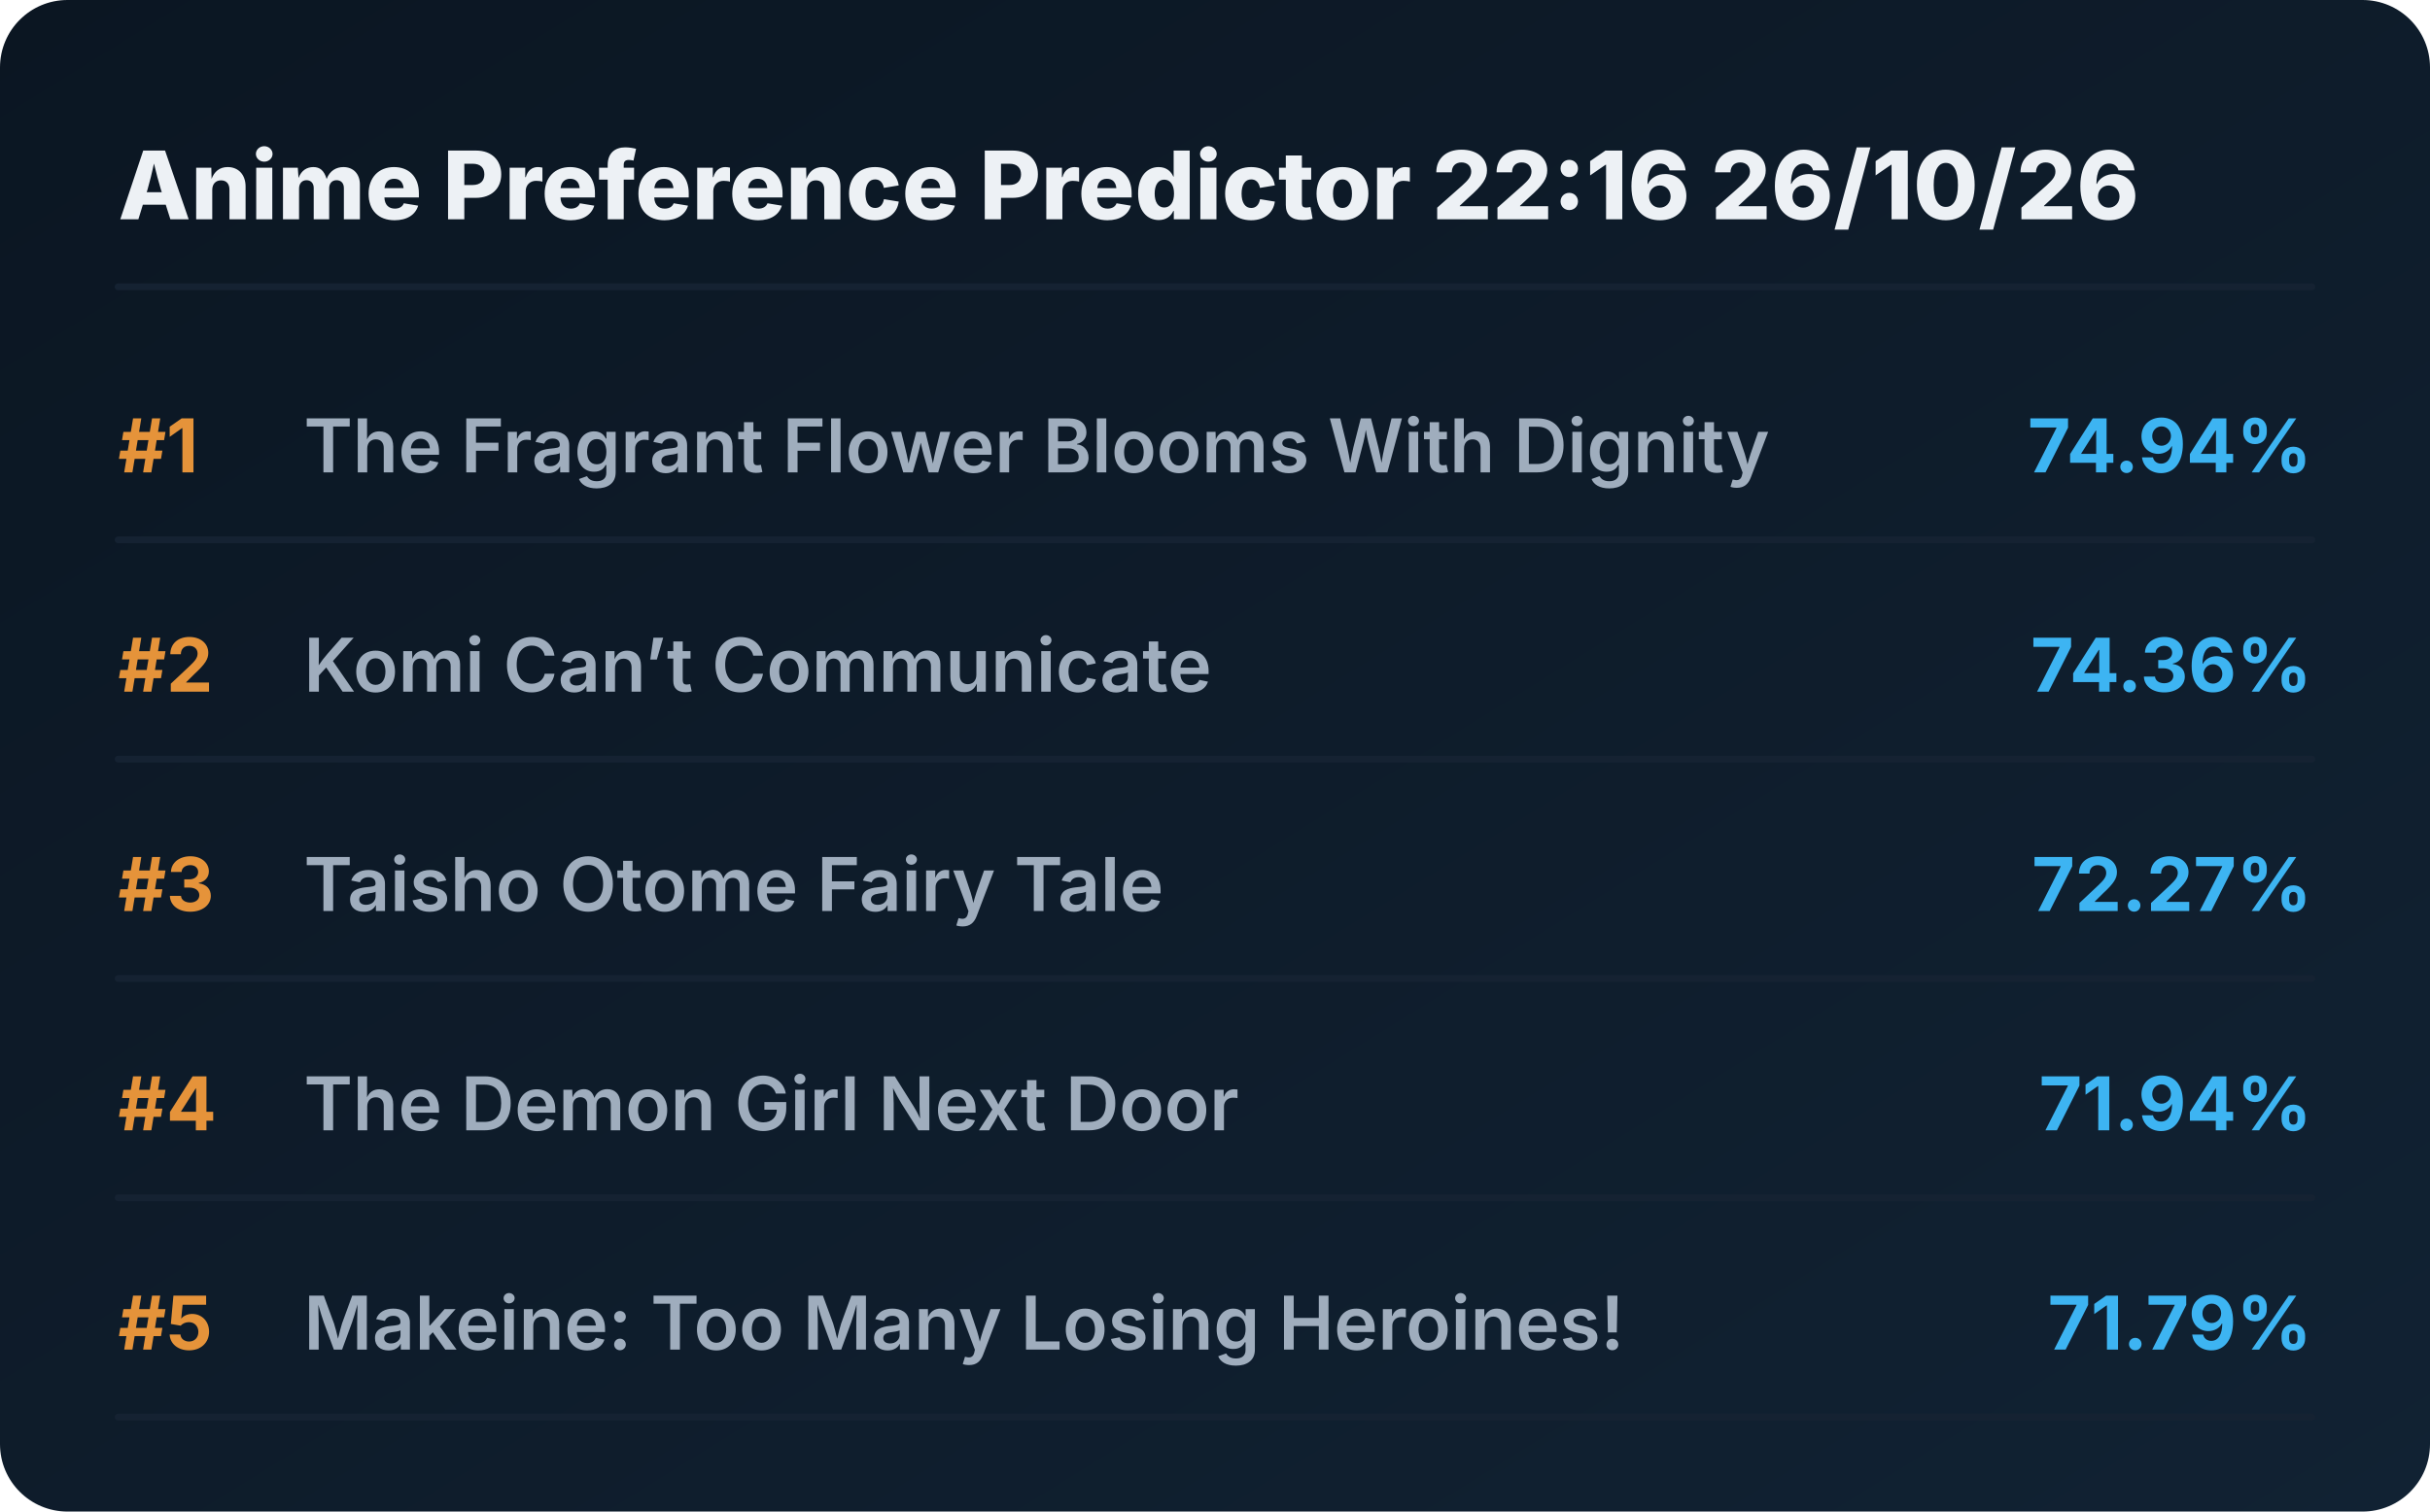
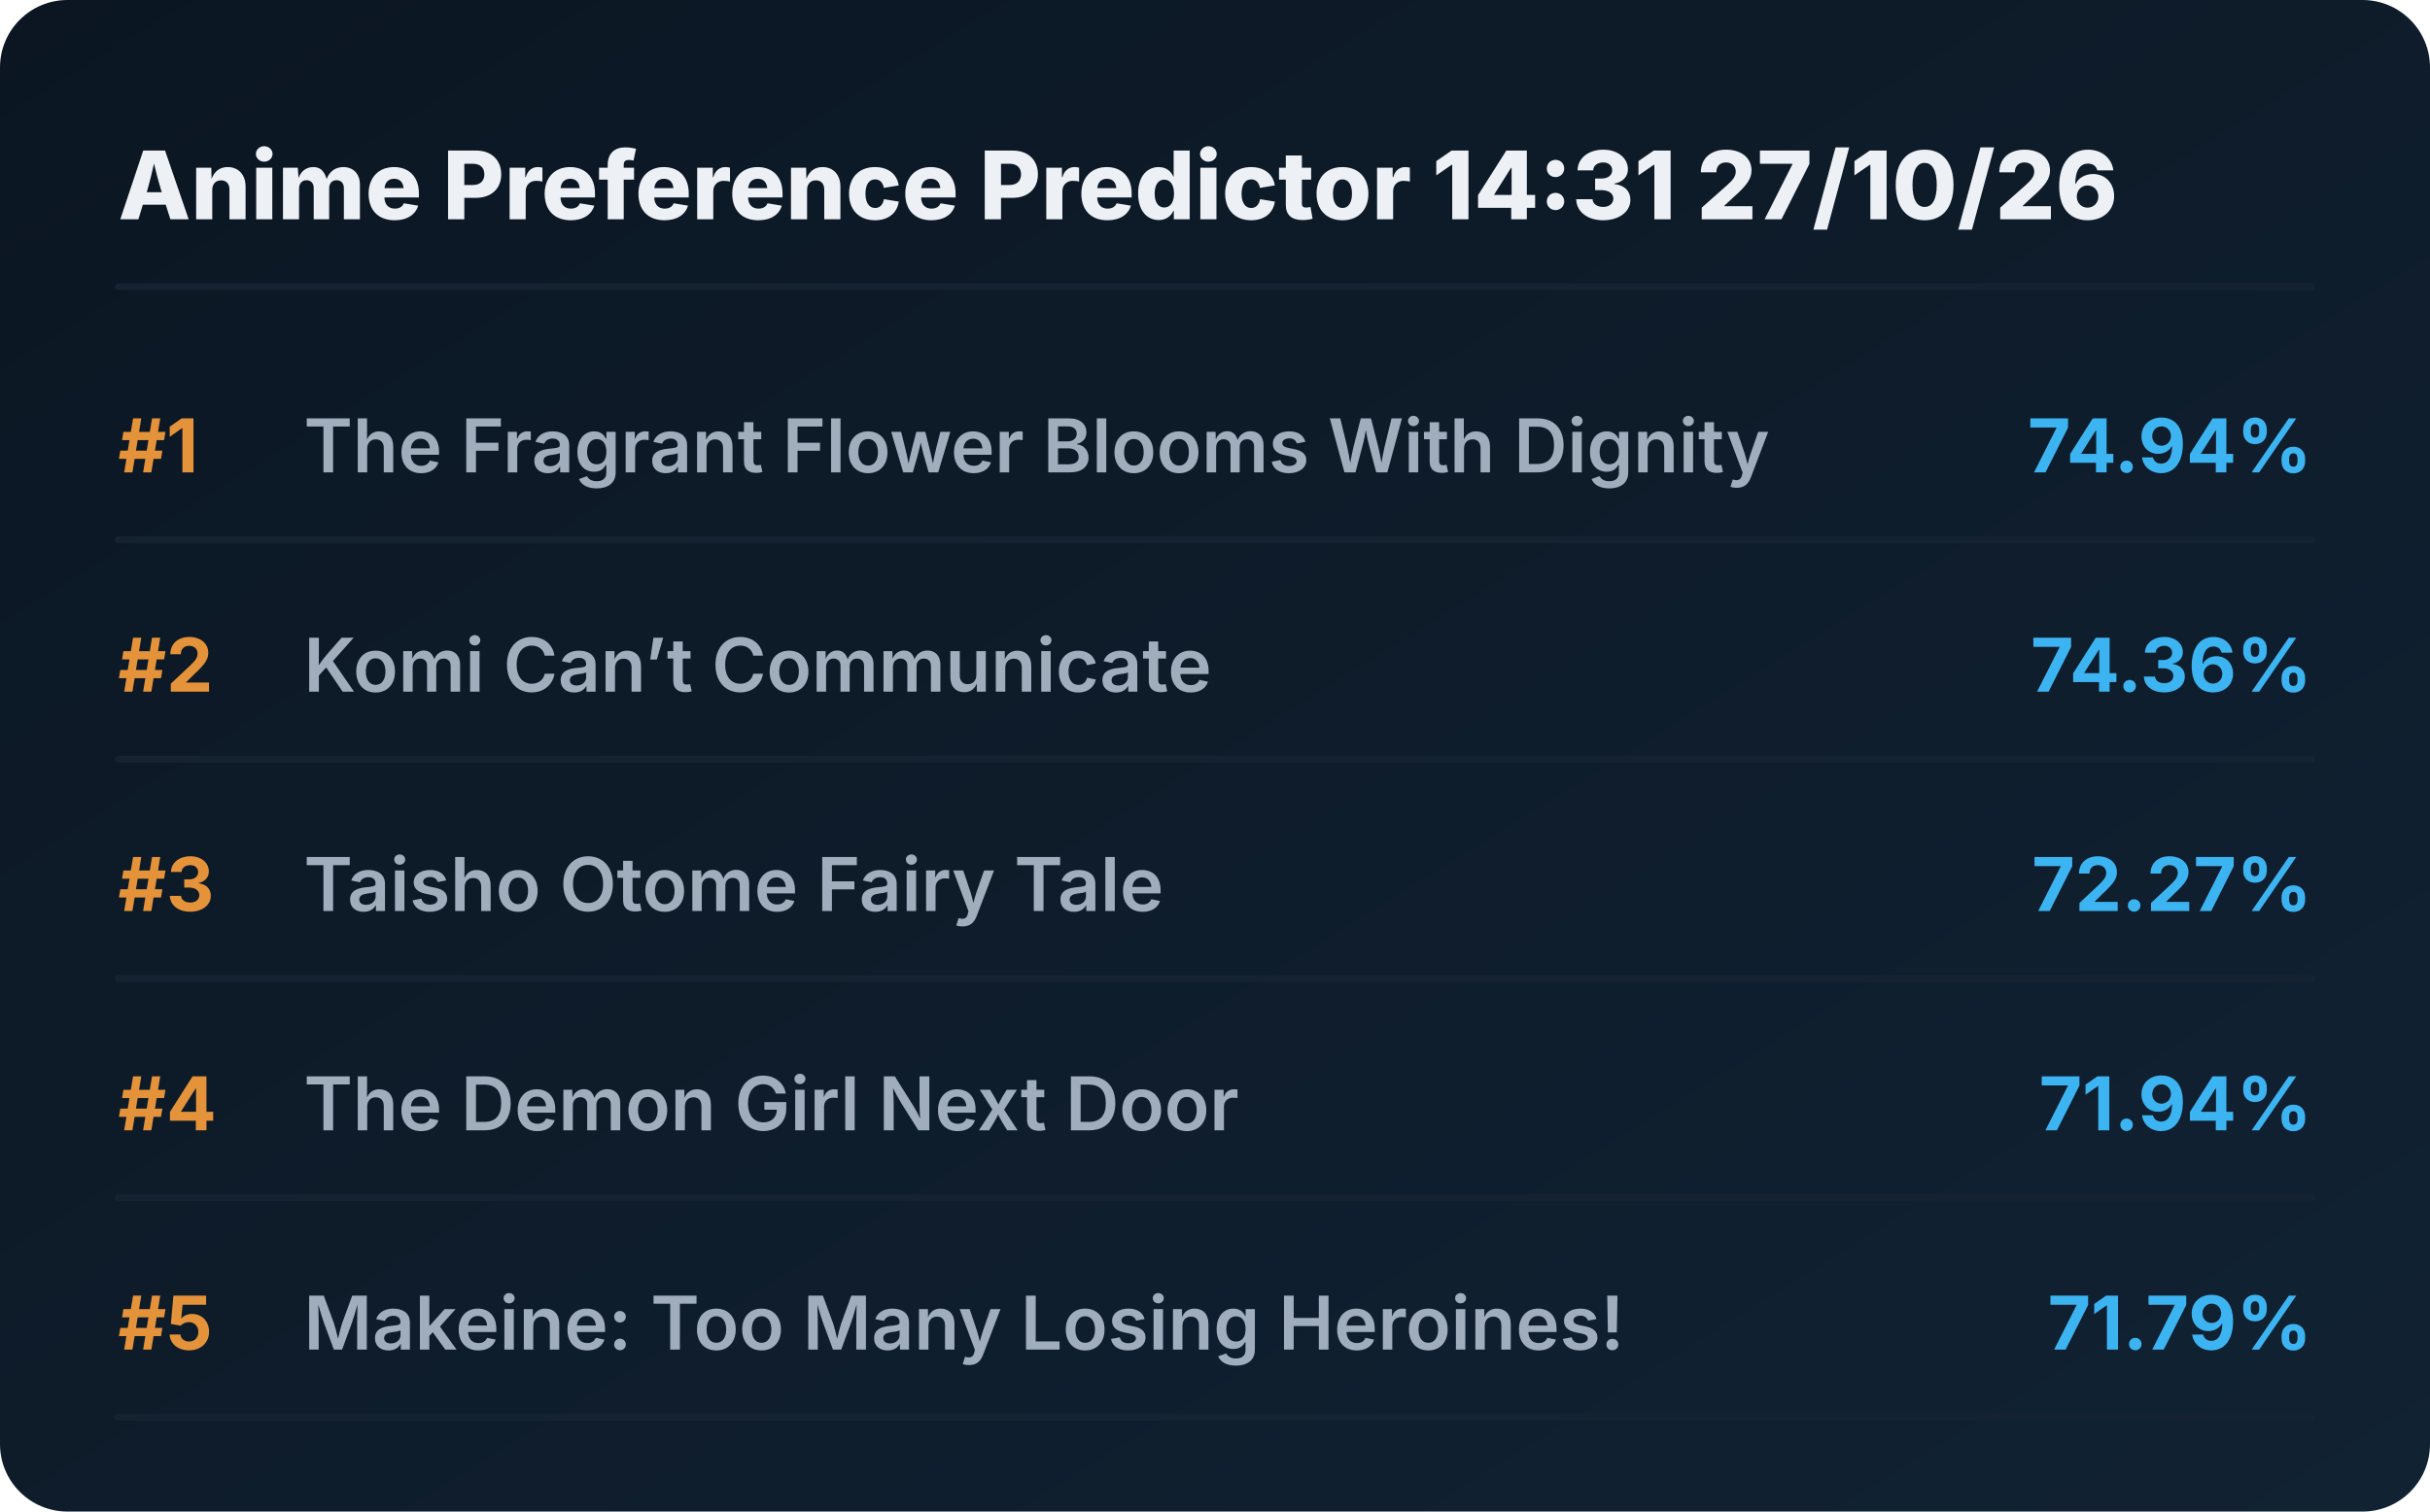
<svg xmlns="http://www.w3.org/2000/svg" viewBox="0 0 720 448" preserveAspectRatio="xMidYMid meet" style="width: 100%; height: auto; max-width: 720px;">
  <defs>
    <linearGradient id="boxGrad" x1="0%" y1="0%" x2="100%" y2="100%">
      <stop offset="0%" stop-color="#0b1622" />
      <stop offset="100%" stop-color="#112233" />
    </linearGradient>
    <clipPath id="titleClip">
      <rect x="90" y="0" width="510" height="100%" />
    </clipPath>
  </defs>
  <style>
    .bg { fill: url(#boxGrad); rx: 20px; }
    .header { font-family: 'Overpass', 'Inter', system-ui, sans-serif; font-weight: 800; font-size: 28px; fill: #edf1f5; }
    .rank { font-family: 'Overpass', 'Inter', system-ui, sans-serif; font-weight: 700; font-size: 22px; fill: #e5933a; }
    .title { font-family: 'Overpass', 'Inter', system-ui, sans-serif; font-weight: 600; font-size: 22px; fill: #9fadbd; }
    .score { font-family: 'Overpass', 'Inter', system-ui, sans-serif; font-weight: 700; font-size: 22px; fill: #3db4f2; }
    .line { stroke: #152232; stroke-width: 2; stroke-linecap: round; }
  </style>
  <rect class="bg" width="720" height="448" />
-   <text x="35" y="65" class="header">Anime Preference Predictor 22:16 26/10/26</text>
+   <text x="35" y="65" class="header">Anime Preference Predictor 14:31 27/10/26</text>
  <line x1="35" y1="85" x2="685" y2="85" class="line" />
  <g transform="translate(0, 0)">
    <text x="35" y="140" class="rank">#1</text>
    <text x="90" y="140" class="title">The Fragrant Flower Blooms With Dignity</text>
    <text x="685" y="140" class="score" text-anchor="end">74.94%</text>
    <line x1="35" y1="160" x2="685" y2="160" class="line" />
  </g>
  <g transform="translate(0, 65)">
    <text x="35" y="140" class="rank">#2</text>
    <text x="90" y="140" class="title">Komi Can’t Communicate</text>
    <text x="685" y="140" class="score" text-anchor="end">74.36%</text>
    <line x1="35" y1="160" x2="685" y2="160" class="line" />
  </g>
  <g transform="translate(0, 130)">
    <text x="35" y="140" class="rank">#3</text>
    <text x="90" y="140" class="title">Taisho Otome Fairy Tale</text>
    <text x="685" y="140" class="score" text-anchor="end">72.27%</text>
    <line x1="35" y1="160" x2="685" y2="160" class="line" />
  </g>
  <g transform="translate(0, 195)">
    <text x="35" y="140" class="rank">#4</text>
    <text x="90" y="140" class="title">The Demon Girl Next Door</text>
    <text x="685" y="140" class="score" text-anchor="end">71.94%</text>
    <line x1="35" y1="160" x2="685" y2="160" class="line" />
  </g>
  <g transform="translate(0, 260)">
    <text x="35" y="140" class="rank">#5</text>
    <text x="90" y="140" class="title">Makeine: Too Many Losing Heroines!</text>
    <text x="685" y="140" class="score" text-anchor="end">71.79%</text>
    <line x1="35" y1="160" x2="685" y2="160" class="line" />
  </g>
</svg>
